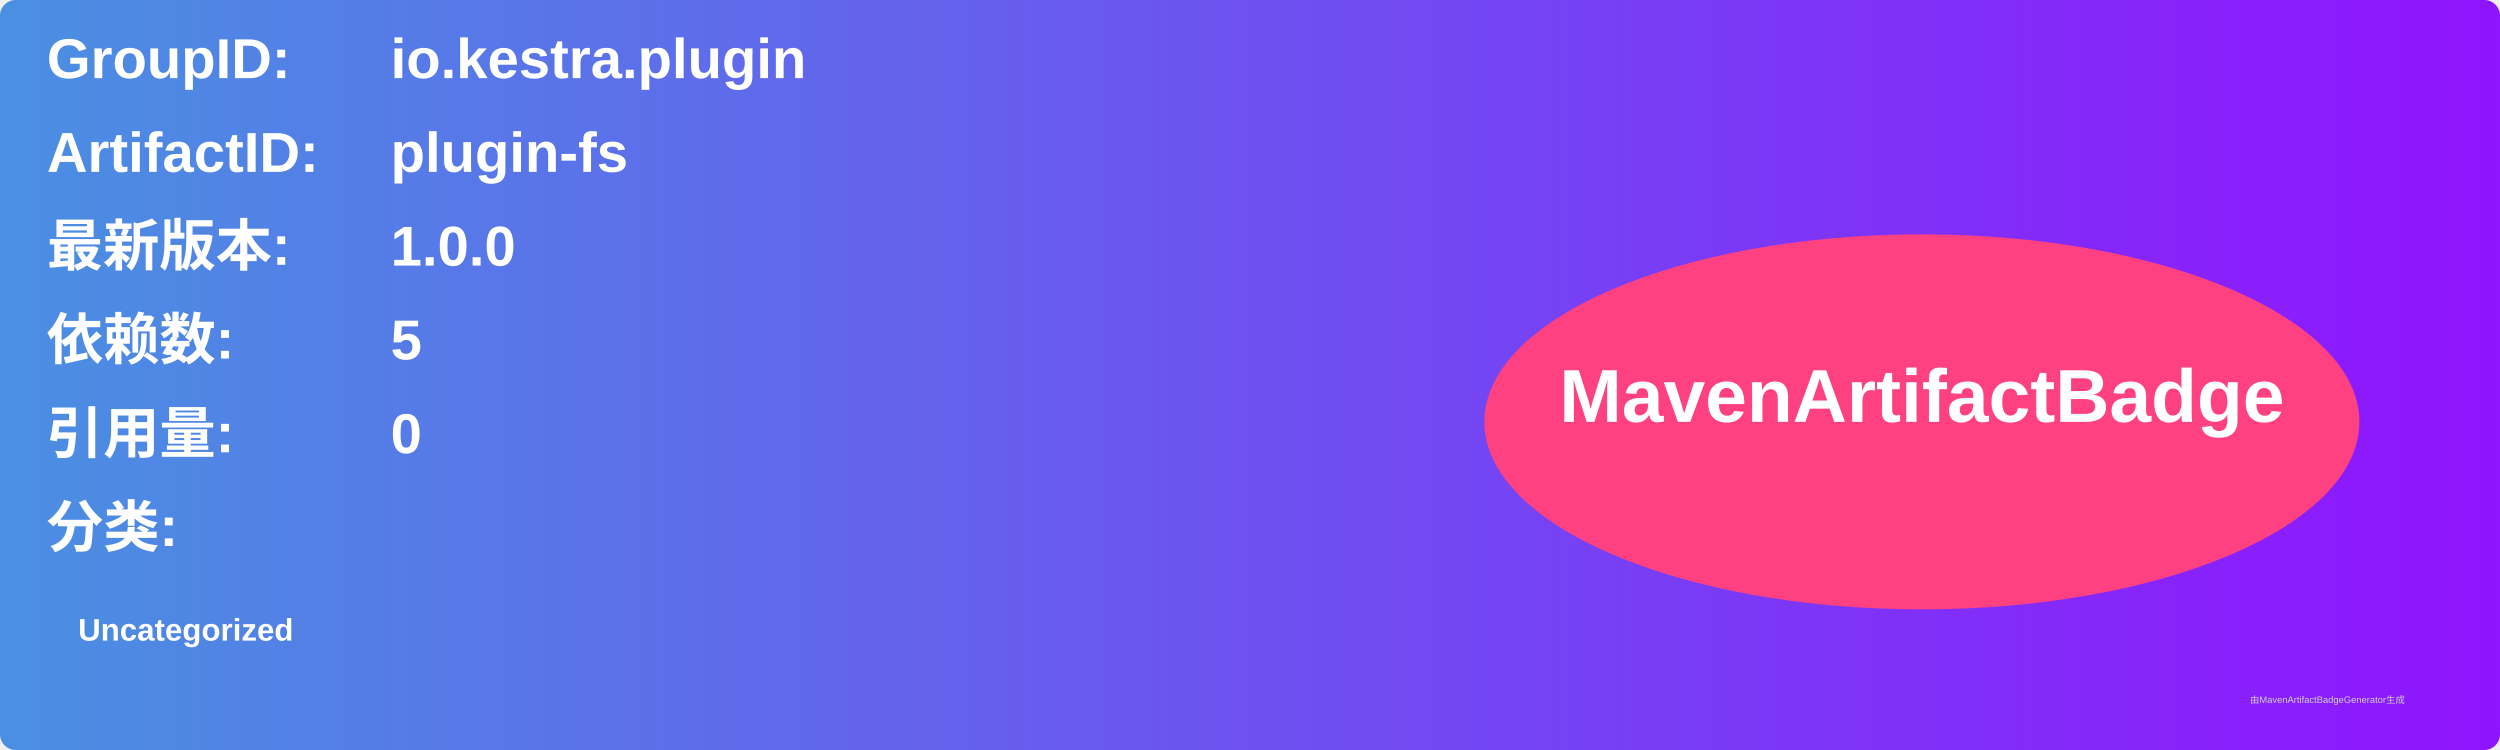
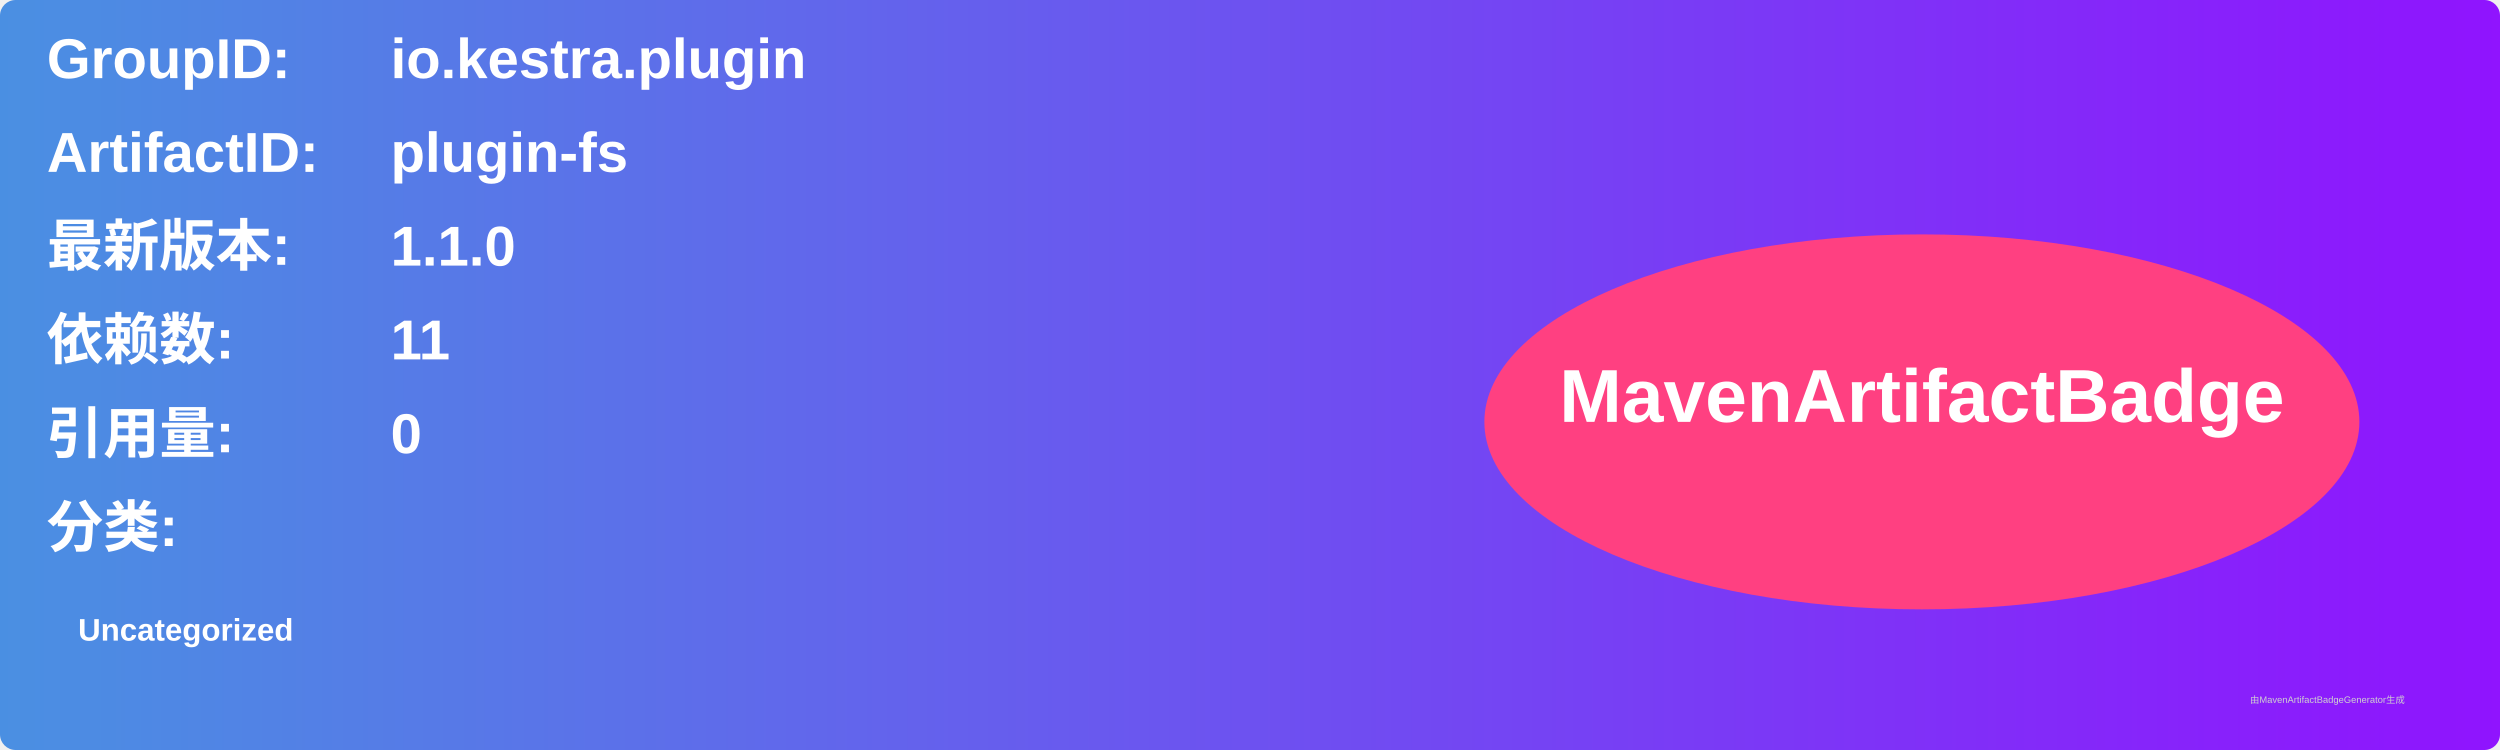
<svg xmlns="http://www.w3.org/2000/svg" width="800" height="240" viewBox="0 0 800 240">
  <linearGradient id="grad" x1="0%" y1="0%" x2="100%" y2="0%">
    <stop offset="0%" stop-color="#4a90e2" />
    <stop offset="100%" stop-color="#9013fe" />
  </linearGradient>
  <rect width="100%" height="100%" rx="5" ry="5" fill="url(#grad)" />
  <g transform="translate(15, 15)">
    <text x="0" y="10" font-family="Arial" font-size="18" fill="white" font-weight="bold" width="260">GroupID:</text>
    <text x="110" y="10" font-family="Arial" font-size="18" fill="white" font-weight="bold" width="460">io.kestra.plugin</text>
    <text x="0" y="40" font-family="Arial" font-size="18" fill="white" font-weight="bold" width="260">ArtifactID:</text>
    <text x="110" y="40" font-family="Arial" font-size="18" fill="white" font-weight="bold" width="460">plugin-fs</text>
    <text x="0" y="70" font-family="Arial" font-size="18" fill="white" font-weight="bold">最新版本:</text>
    <text x="110" y="70" font-family="Arial" font-size="18" fill="white" font-weight="bold">
-       <tspan font-weight="bold">1.0.0</tspan>
+       <tspan font-weight="bold">1.1.0</tspan>
    </text>
    <text x="0" y="100" font-family="Arial" font-size="18" fill="white" font-weight="bold">依赖数: </text>
    <text x="110" y="100" font-family="Arial" font-size="18" fill="white">
-       <tspan font-weight="bold">5</tspan>
+       <tspan font-weight="bold">11</tspan>
    </text>
    <text x="0" y="130" font-family="Arial" font-size="18" fill="white" font-weight="bold">引用量: </text>
    <text x="110" y="130" font-family="Arial" font-size="18" fill="white">
      <tspan font-weight="bold">0</tspan>
    </text>
    <text x="0" y="160" font-family="Arial" font-size="18" fill="white" font-weight="bold">分类:</text>
    <text x="10" y="190" font-family="Arial" font-size="10" fill="white">
      <tspan font-weight="bold">Uncategorized</tspan>
    </text>
    <ellipse cx="600" cy="120" rx="140" ry="60" fill="#ff4081" />
    <text x="600" y="120" text-anchor="middle" font-family="Arial" font-size="24" fill="white" font-weight="bold">MavenArtifactBadge</text>
  </g>
  <text x="720" y="225" font-family="Arial" font-size="3" fill="#d0d0d0">由MavenArtifactBadgeGenerator生成</text>
</svg>
